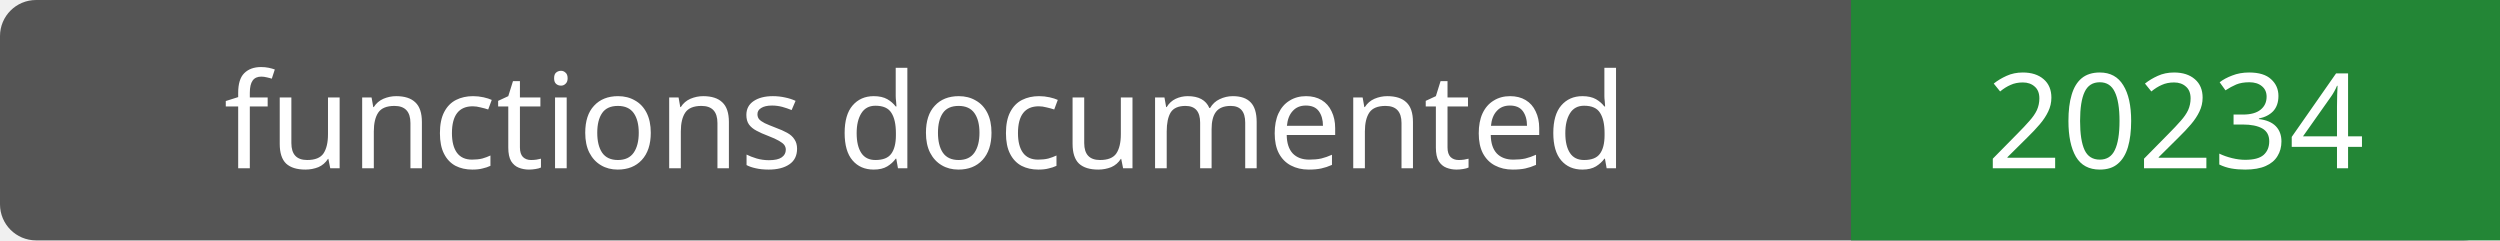
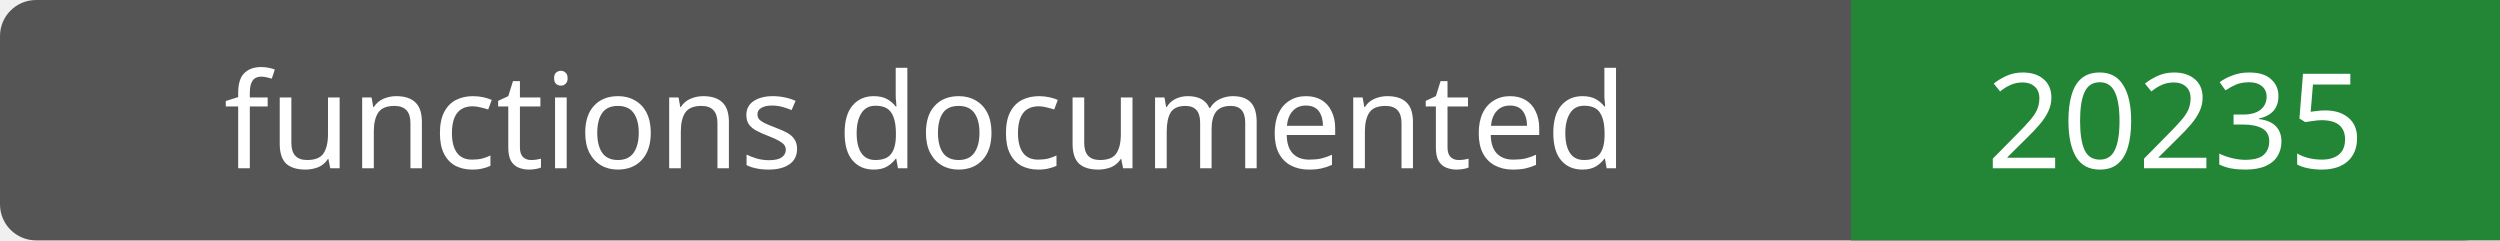
- <svg xmlns="http://www.w3.org/2000/svg" width="208" height="20" role="img" aria-label="functions documented: 20234">
+ <svg xmlns="http://www.w3.org/2000/svg" width="208" height="20" role="img" aria-label="functions documented: 20235">
  <rect width="208" height="20" rx="3" fill="#555" />
  <path fill="#238636" d="M154 0h54v20H154z" />
  <g fill="#fff" text-anchor="middle" font-family="Verdana,sans-serif" font-size="11">
    <text x="77.0" y="14">functions documented</text>
-     <text x="181.0" y="14">20234</text>
+     <text x="181.0" y="14">20235</text>
  </g>
</svg>
